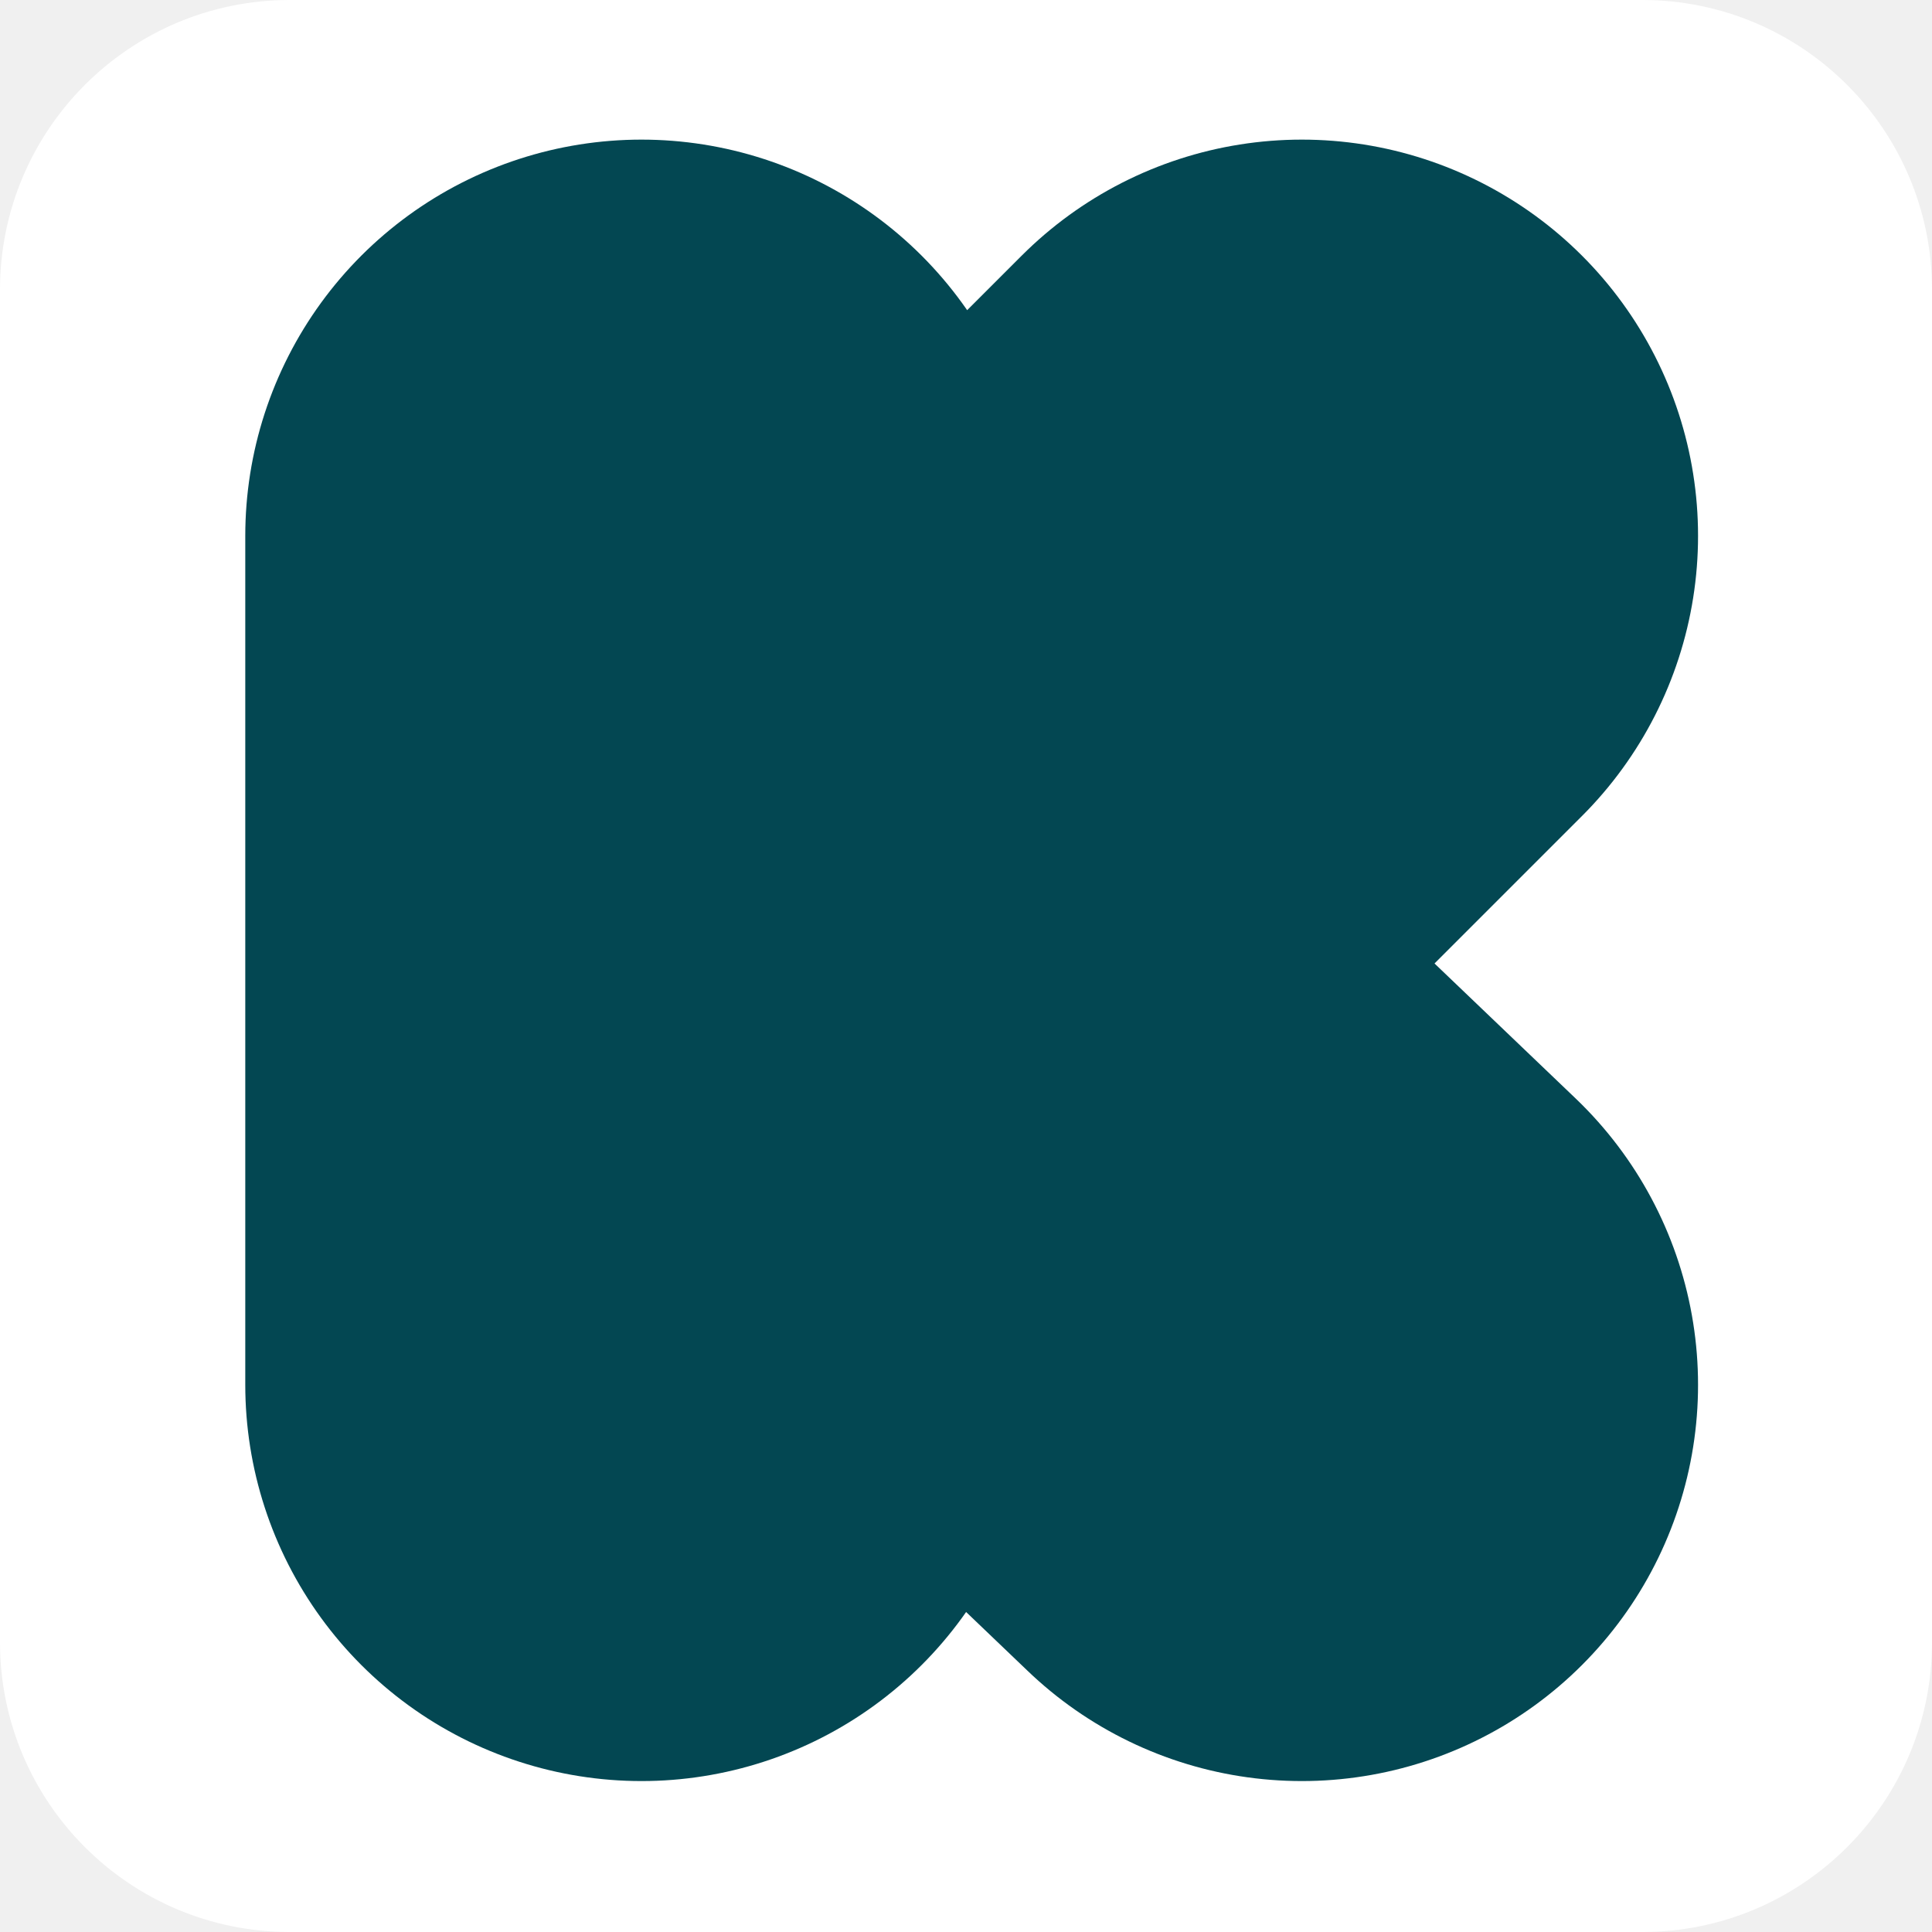
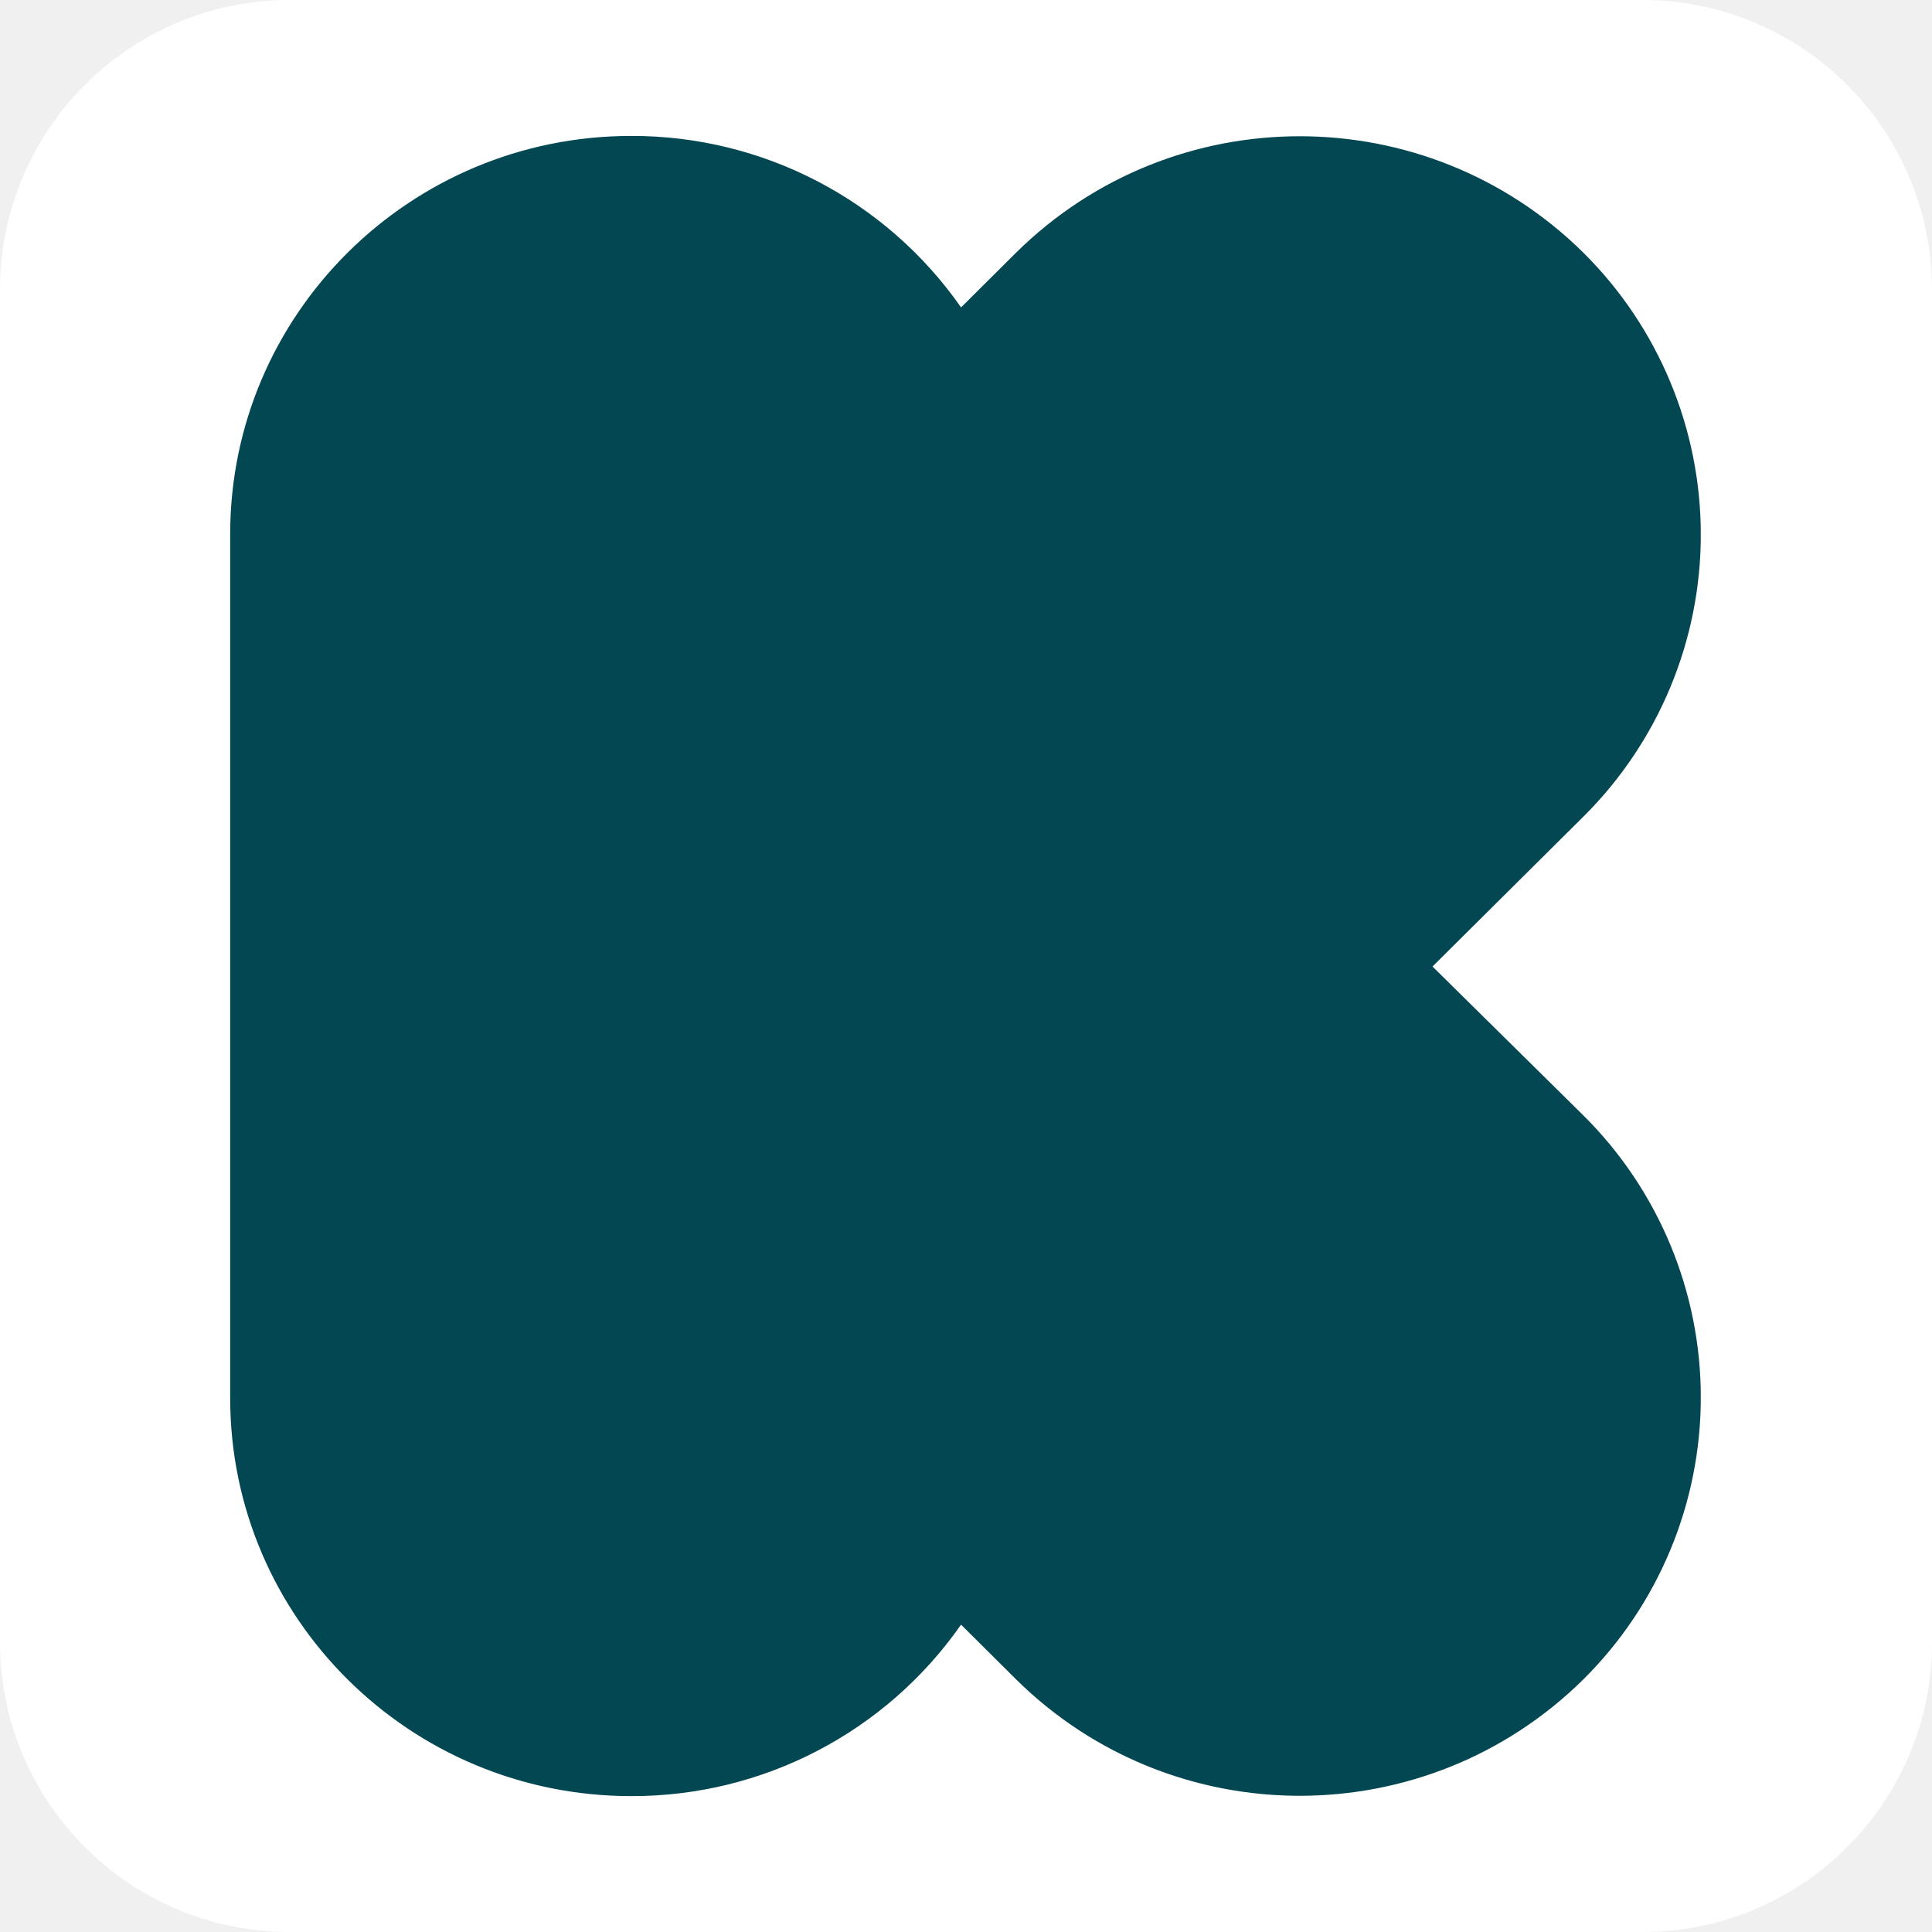
- <svg xmlns="http://www.w3.org/2000/svg" viewBox="0 0 512 512" aria-label="Kickstarter" role="img">
-   <rect fill="#fff" height="512" rx="15%" width="512" />
-   <path d="m170 142v225l60-110 115-115-115 115 115 110" fill="none" stroke="#034752" stroke-linecap="round" stroke-linejoin="round" stroke-width="210" />
+ <svg xmlns="http://www.w3.org/2000/svg" aria-label="Kickstarter" role="img" viewBox="0 0 512 512">
+   <rect width="512" height="512" fill="#fff" rx="15%" />
+   <defs>
+     <clipPath id="a">
+       <path d="M1226.4 862.8l154 153a405.2 405.2 0 0 1 0 575 411.8 411.8 0 0 1-578.9 0l-56-55.7A409 409 0 0 1 409 1710c-225.8 0-409-182-409-406.3v-881C0 198.5 183.2 16.6 409 16.6a409 409 0 0 1 336.5 174.9l56-55.7a411.8 411.8 0 0 1 578.9 0 405.2 405.2 0 0 1 0 575z" />
+     </clipPath>
+     <clipPath id="b">
+       <path d="M0 0h1500v1710H0z" />
+     </clipPath>
+   </defs>
+   <g clip-path="url(#a)" transform="matrix(.25981 0 0 -.25981 61 480.3)">
+     <g clip-path="url(#b)">
+       <path fill="#034752" d="M0 0h1650v1860H0z" />
+     </g>
+   </g>
</svg>
